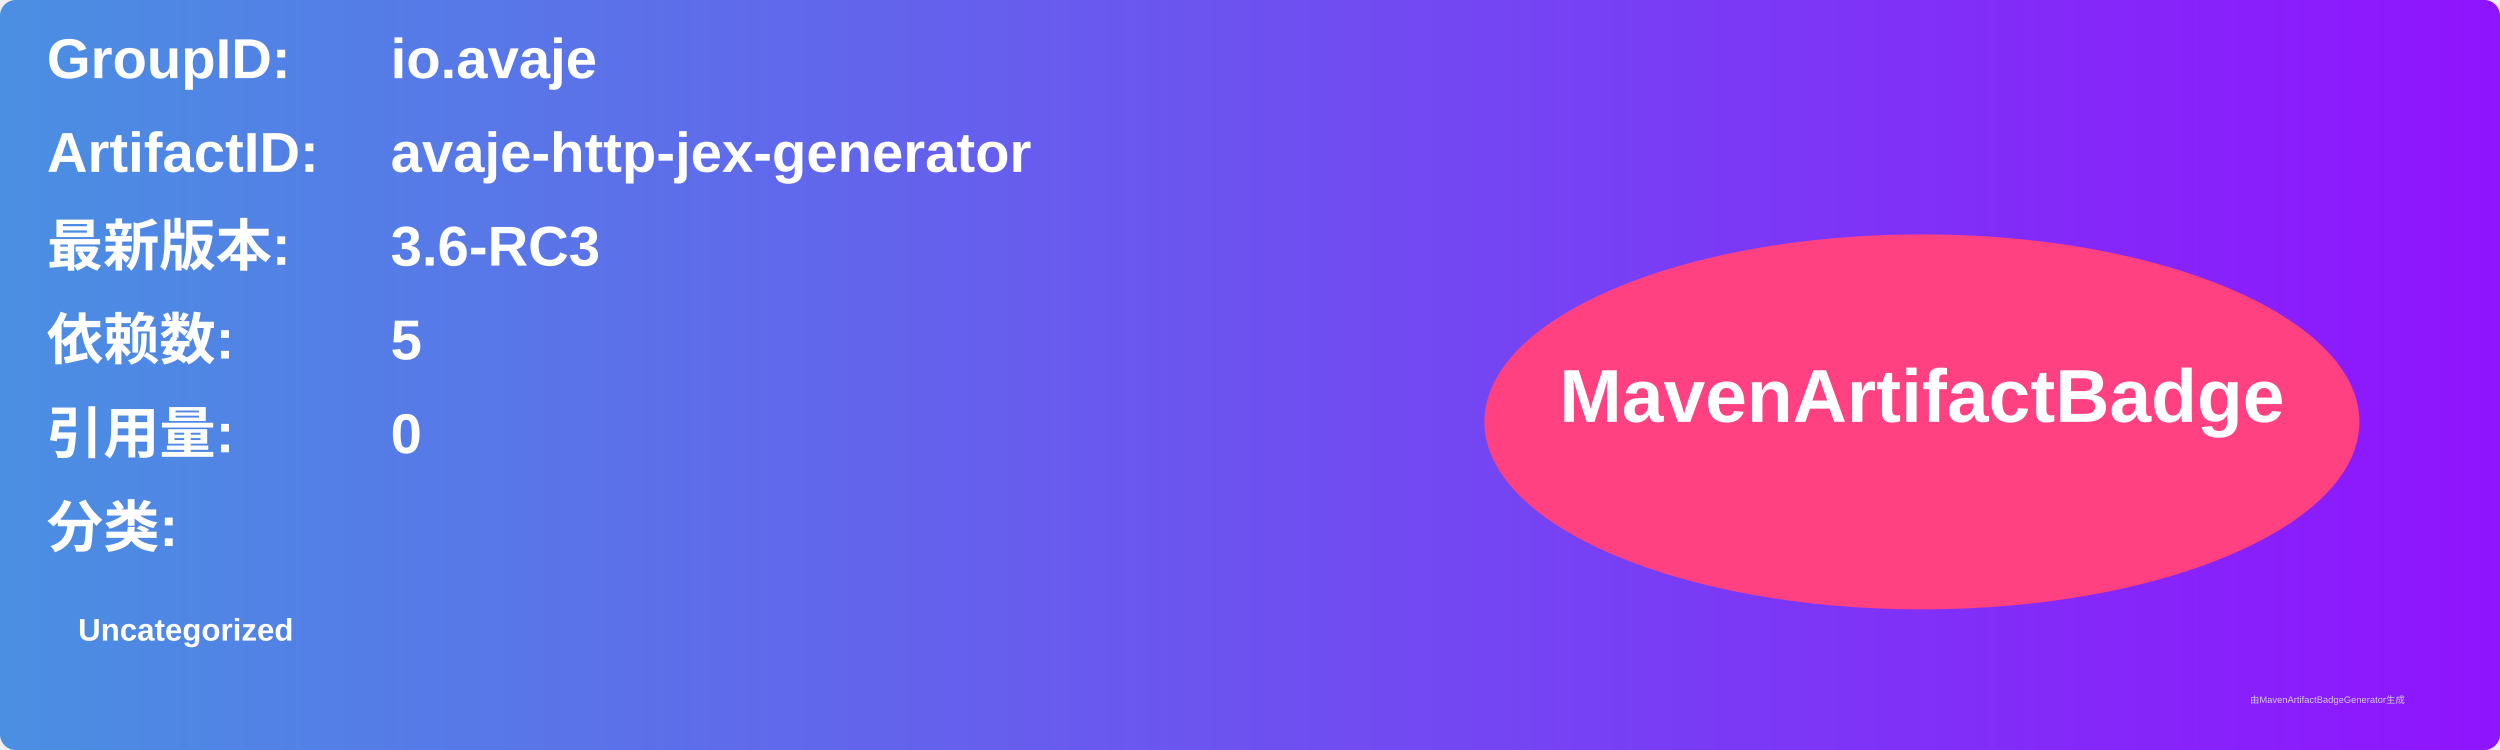
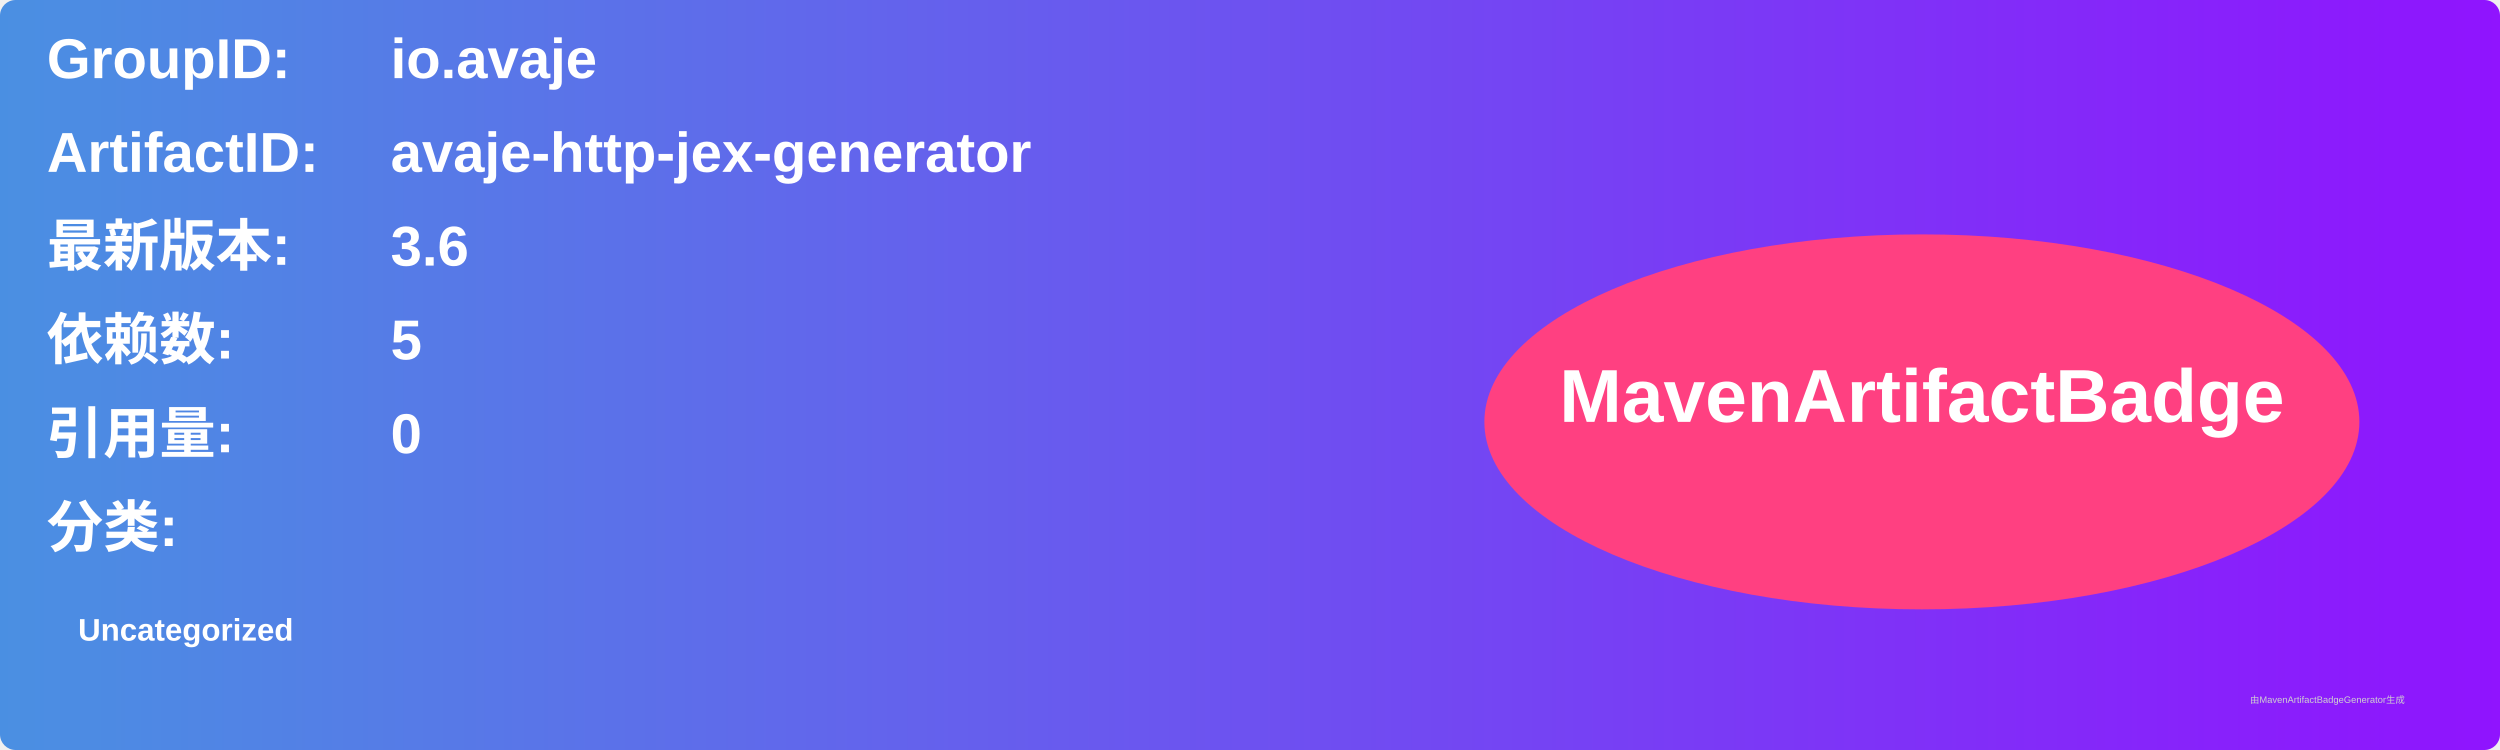
<svg xmlns="http://www.w3.org/2000/svg" width="800" height="240" viewBox="0 0 800 240">
  <linearGradient id="grad" x1="0%" y1="0%" x2="100%" y2="0%">
    <stop offset="0%" stop-color="#4a90e2" />
    <stop offset="100%" stop-color="#9013fe" />
  </linearGradient>
  <rect width="100%" height="100%" rx="5" ry="5" fill="url(#grad)" />
  <g transform="translate(15, 15)">
    <text x="0" y="10" font-family="Arial" font-size="18" fill="white" font-weight="bold" width="260">GroupID:</text>
    <text x="110" y="10" font-family="Arial" font-size="18" fill="white" font-weight="bold" width="460">io.avaje</text>
    <text x="0" y="40" font-family="Arial" font-size="18" fill="white" font-weight="bold" width="260">ArtifactID:</text>
    <text x="110" y="40" font-family="Arial" font-size="18" fill="white" font-weight="bold" width="460">avaje-http-jex-generator</text>
    <text x="0" y="70" font-family="Arial" font-size="18" fill="white" font-weight="bold">最新版本:</text>
    <text x="110" y="70" font-family="Arial" font-size="18" fill="white" font-weight="bold">
-       <tspan font-weight="bold">3.6-RC3</tspan>
+       <tspan font-weight="bold">3.6</tspan>
    </text>
    <text x="0" y="100" font-family="Arial" font-size="18" fill="white" font-weight="bold">依赖数: </text>
    <text x="110" y="100" font-family="Arial" font-size="18" fill="white">
      <tspan font-weight="bold">5</tspan>
    </text>
    <text x="0" y="130" font-family="Arial" font-size="18" fill="white" font-weight="bold">引用量: </text>
    <text x="110" y="130" font-family="Arial" font-size="18" fill="white">
      <tspan font-weight="bold">0</tspan>
    </text>
    <text x="0" y="160" font-family="Arial" font-size="18" fill="white" font-weight="bold">分类:</text>
    <text x="10" y="190" font-family="Arial" font-size="10" fill="white">
      <tspan font-weight="bold">Uncategorized</tspan>
    </text>
    <ellipse cx="600" cy="120" rx="140" ry="60" fill="#ff4081" />
    <text x="600" y="120" text-anchor="middle" font-family="Arial" font-size="24" fill="white" font-weight="bold">MavenArtifactBadge</text>
  </g>
  <text x="720" y="225" font-family="Arial" font-size="3" fill="#d0d0d0">由MavenArtifactBadgeGenerator生成</text>
</svg>
